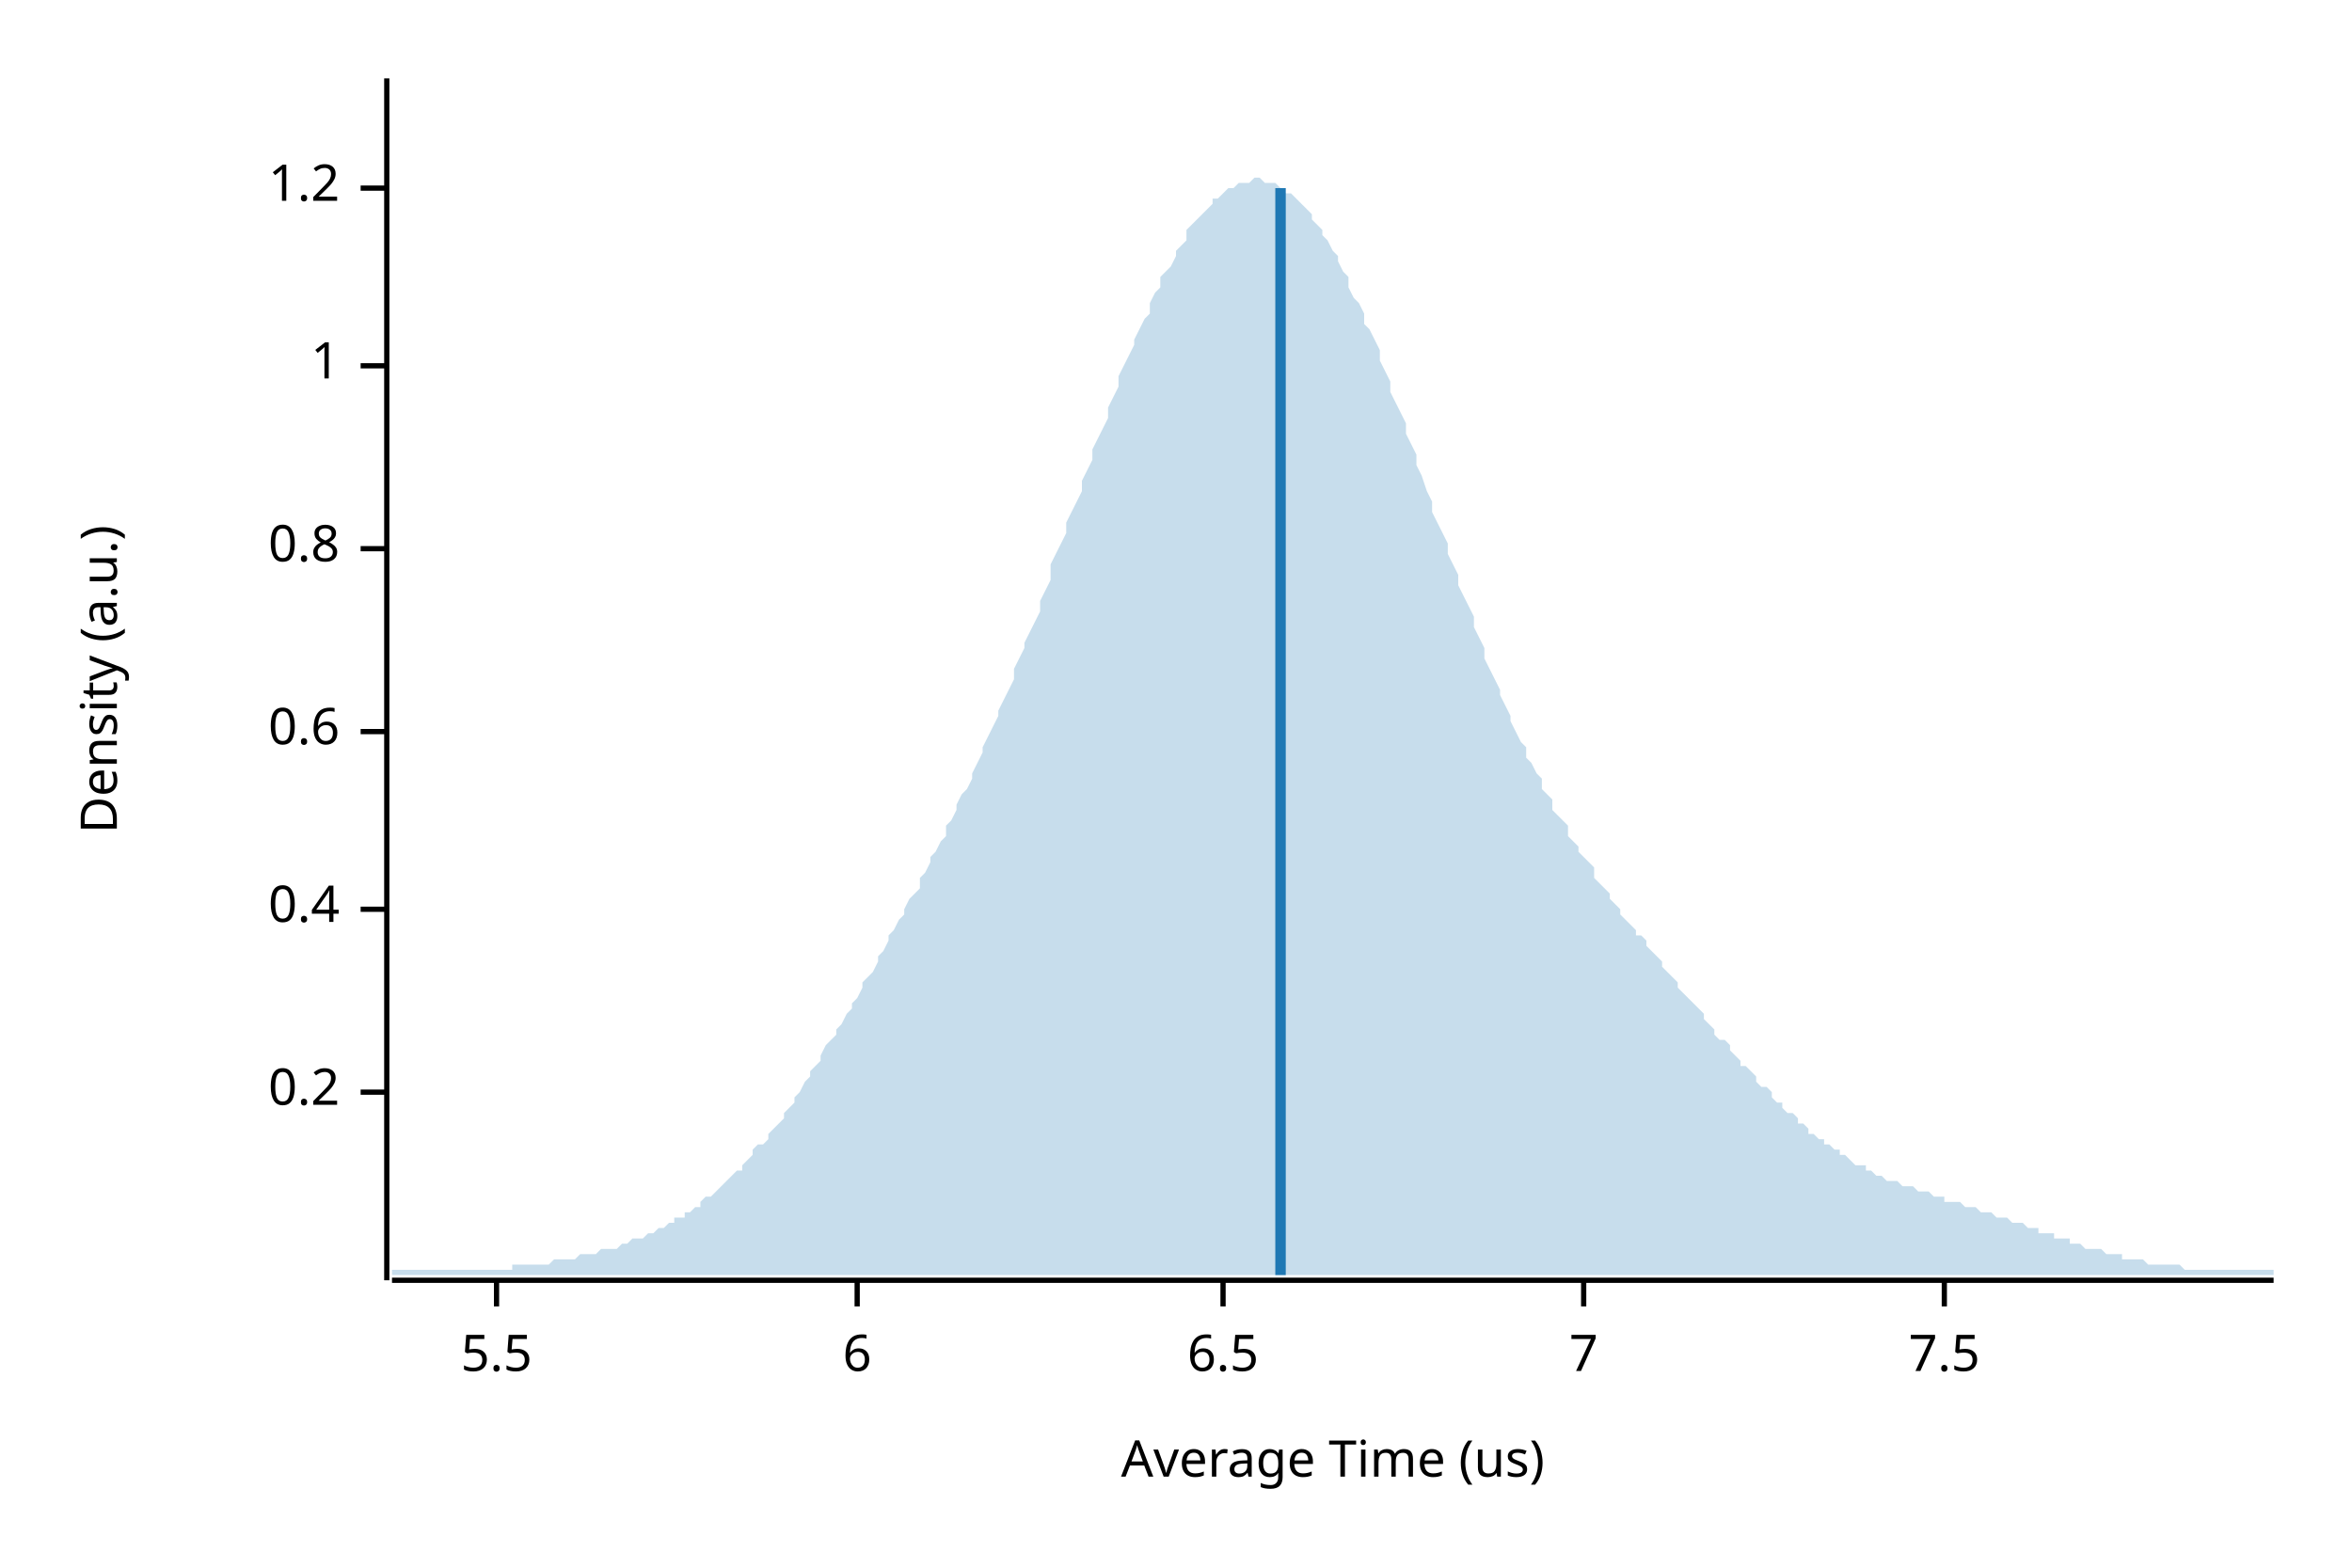
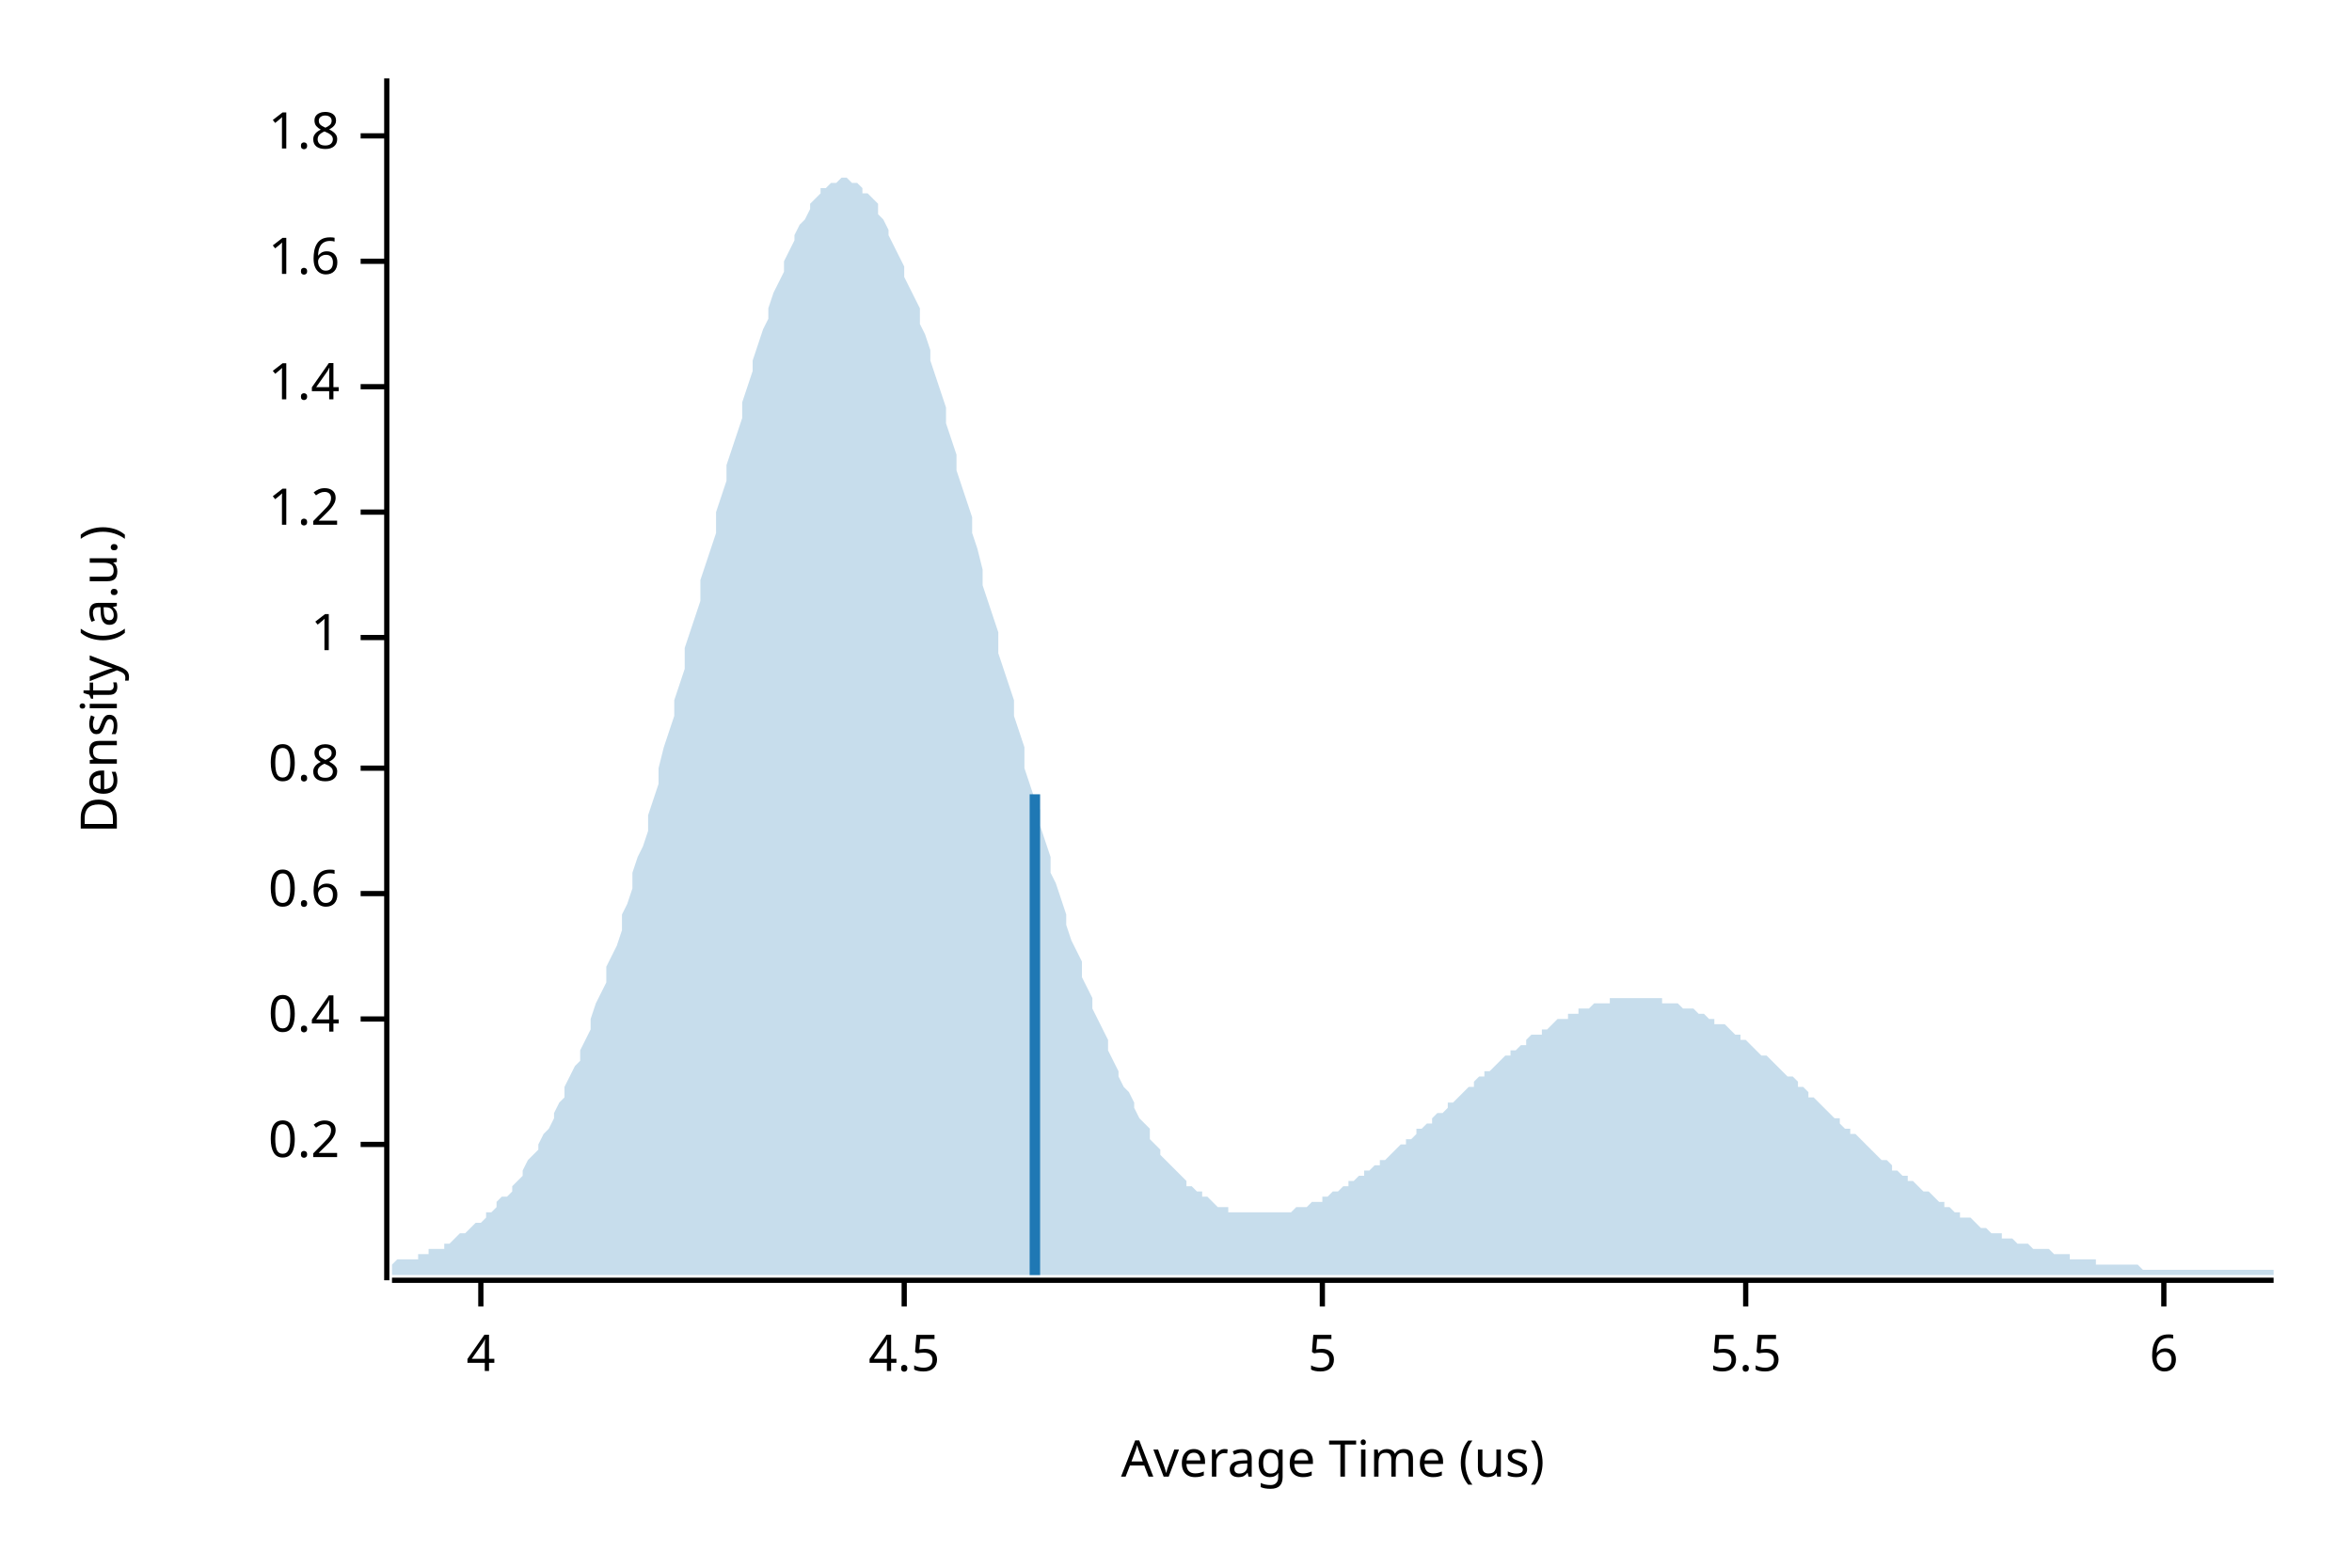
<svg xmlns="http://www.w3.org/2000/svg" width="450" height="300" viewBox="0 0 450 300">
  <text x="15" y="130" dy="0.76em" text-anchor="middle" font-family="sans-serif" font-size="9.677" opacity="1" fill="#000000" transform="rotate(270, 15, 130)">
Density (a.u.)
</text>
  <text x="255" y="285" dy="-0.5ex" text-anchor="middle" font-family="sans-serif" font-size="9.677" opacity="1" fill="#000000">
Average Time (us)
</text>
  <polyline fill="none" opacity="1" stroke="#000000" stroke-width="1" points="74,15 74,245 " />
-   <text x="65" y="209" dy="0.5ex" text-anchor="end" font-family="sans-serif" font-size="9.677" opacity="1" fill="#000000">
+   <text x="65" y="219" dy="0.5ex" text-anchor="end" font-family="sans-serif" font-size="9.677" opacity="1" fill="#000000">
0.2
</text>
-   <polyline fill="none" opacity="1" stroke="#000000" stroke-width="1" points="69,209 74,209 " />
-   <text x="65" y="174" dy="0.5ex" text-anchor="end" font-family="sans-serif" font-size="9.677" opacity="1" fill="#000000">
+   <polyline fill="none" opacity="1" stroke="#000000" stroke-width="1" points="69,219 74,219 " />
+   <text x="65" y="195" dy="0.5ex" text-anchor="end" font-family="sans-serif" font-size="9.677" opacity="1" fill="#000000">
0.4
</text>
-   <polyline fill="none" opacity="1" stroke="#000000" stroke-width="1" points="69,174 74,174 " />
-   <text x="65" y="140" dy="0.5ex" text-anchor="end" font-family="sans-serif" font-size="9.677" opacity="1" fill="#000000">
+   <polyline fill="none" opacity="1" stroke="#000000" stroke-width="1" points="69,195 74,195 " />
+   <text x="65" y="171" dy="0.5ex" text-anchor="end" font-family="sans-serif" font-size="9.677" opacity="1" fill="#000000">
0.6
</text>
-   <polyline fill="none" opacity="1" stroke="#000000" stroke-width="1" points="69,140 74,140 " />
-   <text x="65" y="105" dy="0.5ex" text-anchor="end" font-family="sans-serif" font-size="9.677" opacity="1" fill="#000000">
+   <polyline fill="none" opacity="1" stroke="#000000" stroke-width="1" points="69,171 74,171 " />
+   <text x="65" y="147" dy="0.5ex" text-anchor="end" font-family="sans-serif" font-size="9.677" opacity="1" fill="#000000">
0.8
</text>
-   <polyline fill="none" opacity="1" stroke="#000000" stroke-width="1" points="69,105 74,105 " />
-   <text x="65" y="70" dy="0.5ex" text-anchor="end" font-family="sans-serif" font-size="9.677" opacity="1" fill="#000000">
+   <polyline fill="none" opacity="1" stroke="#000000" stroke-width="1" points="69,147 74,147 " />
+   <text x="65" y="122" dy="0.5ex" text-anchor="end" font-family="sans-serif" font-size="9.677" opacity="1" fill="#000000">
1
</text>
-   <polyline fill="none" opacity="1" stroke="#000000" stroke-width="1" points="69,70 74,70 " />
-   <text x="65" y="36" dy="0.5ex" text-anchor="end" font-family="sans-serif" font-size="9.677" opacity="1" fill="#000000">
+   <polyline fill="none" opacity="1" stroke="#000000" stroke-width="1" points="69,122 74,122 " />
+   <text x="65" y="98" dy="0.5ex" text-anchor="end" font-family="sans-serif" font-size="9.677" opacity="1" fill="#000000">
1.2
</text>
-   <polyline fill="none" opacity="1" stroke="#000000" stroke-width="1" points="69,36 74,36 " />
+   <polyline fill="none" opacity="1" stroke="#000000" stroke-width="1" points="69,98 74,98 " />
+   <text x="65" y="74" dy="0.5ex" text-anchor="end" font-family="sans-serif" font-size="9.677" opacity="1" fill="#000000">
+ 1.4
+ </text>
+   <polyline fill="none" opacity="1" stroke="#000000" stroke-width="1" points="69,74 74,74 " />
+   <text x="65" y="50" dy="0.5ex" text-anchor="end" font-family="sans-serif" font-size="9.677" opacity="1" fill="#000000">
+ 1.6
+ </text>
+   <polyline fill="none" opacity="1" stroke="#000000" stroke-width="1" points="69,50 74,50 " />
+   <text x="65" y="26" dy="0.5ex" text-anchor="end" font-family="sans-serif" font-size="9.677" opacity="1" fill="#000000">
+ 1.8
+ </text>
+   <polyline fill="none" opacity="1" stroke="#000000" stroke-width="1" points="69,26 74,26 " />
  <polyline fill="none" opacity="1" stroke="#000000" stroke-width="1" points="75,245 435,245 " />
-   <text x="95" y="255" dy="0.76em" text-anchor="middle" font-family="sans-serif" font-size="9.677" opacity="1" fill="#000000">
+   <text x="92" y="255" dy="0.76em" text-anchor="middle" font-family="sans-serif" font-size="9.677" opacity="1" fill="#000000">
+ 4
+ </text>
+   <polyline fill="none" opacity="1" stroke="#000000" stroke-width="1" points="92,245 92,250 " />
+   <text x="173" y="255" dy="0.76em" text-anchor="middle" font-family="sans-serif" font-size="9.677" opacity="1" fill="#000000">
+ 4.5
+ </text>
+   <polyline fill="none" opacity="1" stroke="#000000" stroke-width="1" points="173,245 173,250 " />
+   <text x="253" y="255" dy="0.76em" text-anchor="middle" font-family="sans-serif" font-size="9.677" opacity="1" fill="#000000">
+ 5
+ </text>
+   <polyline fill="none" opacity="1" stroke="#000000" stroke-width="1" points="253,245 253,250 " />
+   <text x="334" y="255" dy="0.76em" text-anchor="middle" font-family="sans-serif" font-size="9.677" opacity="1" fill="#000000">
5.5
</text>
-   <polyline fill="none" opacity="1" stroke="#000000" stroke-width="1" points="95,245 95,250 " />
-   <text x="164" y="255" dy="0.76em" text-anchor="middle" font-family="sans-serif" font-size="9.677" opacity="1" fill="#000000">
+   <polyline fill="none" opacity="1" stroke="#000000" stroke-width="1" points="334,245 334,250 " />
+   <text x="414" y="255" dy="0.76em" text-anchor="middle" font-family="sans-serif" font-size="9.677" opacity="1" fill="#000000">
6
</text>
-   <polyline fill="none" opacity="1" stroke="#000000" stroke-width="1" points="164,245 164,250 " />
-   <text x="234" y="255" dy="0.76em" text-anchor="middle" font-family="sans-serif" font-size="9.677" opacity="1" fill="#000000">
- 6.5
- </text>
-   <polyline fill="none" opacity="1" stroke="#000000" stroke-width="1" points="234,245 234,250 " />
-   <text x="303" y="255" dy="0.76em" text-anchor="middle" font-family="sans-serif" font-size="9.677" opacity="1" fill="#000000">
- 7
- </text>
-   <polyline fill="none" opacity="1" stroke="#000000" stroke-width="1" points="303,245 303,250 " />
-   <text x="372" y="255" dy="0.76em" text-anchor="middle" font-family="sans-serif" font-size="9.677" opacity="1" fill="#000000">
- 7.5
- </text>
-   <polyline fill="none" opacity="1" stroke="#000000" stroke-width="1" points="372,245 372,250 " />
-   <polygon opacity="0.25" fill="#1F78B4" points="75,243 75,243 76,243 77,243 77,243 78,243 79,243 80,243 80,243 81,243 82,243 82,243 83,243 84,243 85,243 85,243 86,243 87,243 87,243 88,243 89,243 90,243 90,243 91,243 92,243 93,243 93,243 94,243 95,243 95,243 96,243 97,243 98,243 98,242 99,242 100,242 100,242 101,242 102,242 103,242 103,242 104,242 105,242 106,241 106,241 107,241 108,241 108,241 109,241 110,241 111,240 111,240 112,240 113,240 113,240 114,240 115,239 116,239 116,239 117,239 118,239 119,238 119,238 120,238 121,237 121,237 122,237 123,237 124,236 124,236 125,236 126,235 126,235 127,235 128,234 129,234 129,233 130,233 131,233 131,232 132,232 133,231 134,231 134,230 135,229 136,229 137,228 137,228 138,227 139,226 139,226 140,225 141,224 142,224 142,223 143,222 144,221 144,220 145,219 146,219 147,218 147,217 148,216 149,215 150,214 150,213 151,212 152,211 152,210 153,209 154,207 155,206 155,205 156,204 157,203 157,202 158,200 159,199 160,198 160,197 161,196 162,194 163,193 163,192 164,191 165,189 165,188 166,187 167,186 168,184 168,183 169,182 170,180 170,179 171,178 172,176 173,175 173,174 174,172 175,171 176,170 176,168 177,167 178,165 178,164 179,163 180,161 181,160 181,158 182,157 183,155 183,154 184,152 185,151 186,149 186,148 187,146 188,144 188,143 189,141 190,139 191,137 191,136 192,134 193,132 194,130 194,128 195,126 196,124 196,123 197,121 198,119 199,117 199,115 200,113 201,111 201,108 202,106 203,104 204,102 204,100 205,98 206,96 207,94 207,92 208,90 209,88 209,86 210,84 211,82 212,80 212,78 213,76 214,74 214,72 215,70 216,68 217,66 217,65 218,63 219,61 220,60 220,58 221,56 222,55 222,53 223,52 224,51 225,49 225,48 226,47 227,46 227,44 228,43 229,42 230,41 230,41 231,40 232,39 232,38 233,38 234,37 235,36 235,36 236,36 237,35 238,35 238,35 239,35 240,34 240,34 241,34 242,35 243,35 243,35 244,35 245,36 245,36 246,37 247,37 248,38 248,38 249,39 250,40 251,41 251,42 252,43 253,44 253,45 254,46 255,48 256,49 256,50 257,52 258,53 258,55 259,57 260,58 261,60 261,62 262,63 263,65 264,67 264,69 265,71 266,73 266,75 267,77 268,79 269,81 269,83 270,85 271,87 271,89 272,91 273,94 274,96 274,98 275,100 276,102 277,104 277,106 278,108 279,110 279,112 280,114 281,116 282,118 282,120 283,122 284,124 284,126 285,128 286,130 287,132 287,133 288,135 289,137 289,138 290,140 291,142 292,143 292,145 293,146 294,148 295,149 295,151 296,152 297,153 297,155 298,156 299,157 300,158 300,160 301,161 302,162 302,163 303,164 304,165 305,166 305,168 306,169 307,170 308,171 308,172 309,173 310,174 310,175 311,176 312,177 313,178 313,179 314,179 315,180 315,181 316,182 317,183 318,184 318,185 319,186 320,187 321,188 321,189 322,190 323,191 323,191 324,192 325,193 326,194 326,195 327,196 328,197 328,198 329,199 330,199 331,200 331,201 332,202 333,203 333,204 334,204 335,205 336,206 336,207 337,208 338,208 339,209 339,210 340,211 341,211 341,212 342,213 343,213 344,214 344,215 345,215 346,216 346,217 347,217 348,218 349,218 349,219 350,219 351,220 352,220 352,221 353,221 354,222 354,222 355,223 356,223 357,223 357,224 358,224 359,225 359,225 360,225 361,226 362,226 362,226 363,226 364,227 365,227 365,227 366,227 367,228 367,228 368,228 369,228 370,229 370,229 371,229 372,229 372,230 373,230 374,230 375,230 375,230 376,231 377,231 378,231 378,231 379,232 380,232 380,232 381,232 382,233 383,233 383,233 384,233 385,234 385,234 386,234 387,234 388,235 388,235 389,235 390,235 390,236 391,236 392,236 393,236 393,237 394,237 395,237 396,237 396,238 397,238 398,238 398,238 399,239 400,239 401,239 401,239 402,239 403,240 403,240 404,240 405,240 406,240 406,241 407,241 408,241 409,241 409,241 410,241 411,242 411,242 412,242 413,242 414,242 414,242 415,242 416,242 416,242 417,242 418,243 419,243 419,243 420,243 421,243 422,243 422,243 423,243 424,243 424,243 425,243 426,243 427,243 427,243 428,243 429,243 429,243 430,243 431,243 432,243 432,243 433,243 434,243 435,243 435,244 75,244 " />
-   <polyline fill="none" opacity="1" stroke="#1F78B4" stroke-width="2" points="245,244 245,36 " />
+   <polyline fill="none" opacity="1" stroke="#000000" stroke-width="1" points="414,245 414,250 " />
+   <polygon opacity="0.25" fill="#1F78B4" points="75,242 75,242 76,241 77,241 77,241 78,241 79,241 80,241 80,240 81,240 82,240 82,239 83,239 84,239 85,239 85,238 86,238 87,237 87,237 88,236 89,236 90,235 90,235 91,234 92,234 93,233 93,232 94,232 95,231 95,230 96,229 97,229 98,228 98,227 99,226 100,225 100,224 101,222 102,221 103,220 103,219 104,217 105,216 106,214 106,213 107,211 108,210 108,208 109,206 110,204 111,203 111,201 112,199 113,197 113,195 114,192 115,190 116,188 116,185 117,183 118,181 119,178 119,175 120,173 121,170 121,167 122,164 123,162 124,159 124,156 125,153 126,150 126,147 127,143 128,140 129,137 129,134 130,131 131,128 131,124 132,121 133,118 134,115 134,111 135,108 136,105 137,102 137,98 138,95 139,92 139,89 140,86 141,83 142,80 142,77 143,74 144,71 144,69 145,66 146,63 147,61 147,59 148,56 149,54 150,52 150,50 151,48 152,46 152,45 153,43 154,42 155,40 155,39 156,38 157,37 157,36 158,36 159,35 160,35 160,35 161,34 162,34 163,35 163,35 164,35 165,36 165,37 166,37 167,38 168,39 168,41 169,42 170,44 170,45 171,47 172,49 173,51 173,53 174,55 175,57 176,59 176,62 177,64 178,67 178,69 179,72 180,75 181,78 181,81 182,84 183,87 183,90 184,93 185,96 186,99 186,102 187,105 188,109 188,112 189,115 190,118 191,121 191,125 192,128 193,131 194,134 194,137 195,140 196,143 196,147 197,150 198,153 199,155 199,158 200,161 201,164 201,167 202,169 203,172 204,175 204,177 205,180 206,182 207,184 207,187 208,189 209,191 209,193 210,195 211,197 212,199 212,201 213,203 214,205 214,206 215,208 216,209 217,211 217,212 218,214 219,215 220,216 220,218 221,219 222,220 222,221 223,222 224,223 225,224 225,224 226,225 227,226 227,227 228,227 229,228 230,228 230,229 231,229 232,230 232,230 233,231 234,231 235,231 235,232 236,232 237,232 238,232 238,232 239,232 240,232 240,232 241,232 242,232 243,232 243,232 244,232 245,232 245,232 246,232 247,232 248,231 248,231 249,231 250,231 251,230 251,230 252,230 253,230 253,229 254,229 255,228 256,228 256,228 257,227 258,227 258,226 259,226 260,225 261,225 261,224 262,224 263,223 264,223 264,222 265,222 266,221 266,221 267,220 268,219 269,219 269,218 270,218 271,217 271,216 272,216 273,215 274,215 274,214 275,213 276,213 277,212 277,211 278,211 279,210 279,210 280,209 281,208 282,208 282,207 283,206 284,206 284,205 285,205 286,204 287,203 287,203 288,202 289,202 289,201 290,201 291,200 292,200 292,199 293,198 294,198 295,198 295,197 296,197 297,196 297,196 298,195 299,195 300,195 300,194 301,194 302,194 302,193 303,193 304,193 305,192 305,192 306,192 307,192 308,192 308,191 309,191 310,191 310,191 311,191 312,191 313,191 313,191 314,191 315,191 315,191 316,191 317,191 318,191 318,192 319,192 320,192 321,192 321,192 322,193 323,193 323,193 324,193 325,194 326,194 326,194 327,195 328,195 328,196 329,196 330,196 331,197 331,197 332,198 333,198 333,199 334,199 335,200 336,201 336,201 337,202 338,202 339,203 339,203 340,204 341,205 341,205 342,206 343,206 344,207 344,208 345,208 346,209 346,210 347,210 348,211 349,212 349,212 350,213 351,214 352,214 352,215 353,216 354,216 354,217 355,217 356,218 357,219 357,219 358,220 359,221 359,221 360,222 361,222 362,223 362,224 363,224 364,225 365,225 365,226 366,226 367,227 367,227 368,228 369,228 370,229 370,229 371,230 372,230 372,231 373,231 374,232 375,232 375,233 376,233 377,233 378,234 378,234 379,235 380,235 380,235 381,236 382,236 383,236 383,237 384,237 385,237 385,237 386,238 387,238 388,238 388,238 389,239 390,239 390,239 391,239 392,239 393,240 393,240 394,240 395,240 396,240 396,241 397,241 398,241 398,241 399,241 400,241 401,241 401,242 402,242 403,242 403,242 404,242 405,242 406,242 406,242 407,242 408,242 409,242 409,242 410,243 411,243 411,243 412,243 413,243 414,243 414,243 415,243 416,243 416,243 417,243 418,243 419,243 419,243 420,243 421,243 422,243 422,243 423,243 424,243 424,243 425,243 426,243 427,243 427,243 428,243 429,243 429,243 430,243 431,243 432,243 432,243 433,243 434,243 435,243 435,244 75,244 " />
+   <polyline fill="none" opacity="1" stroke="#1F78B4" stroke-width="2" points="198,244 198,152 " />
</svg>
